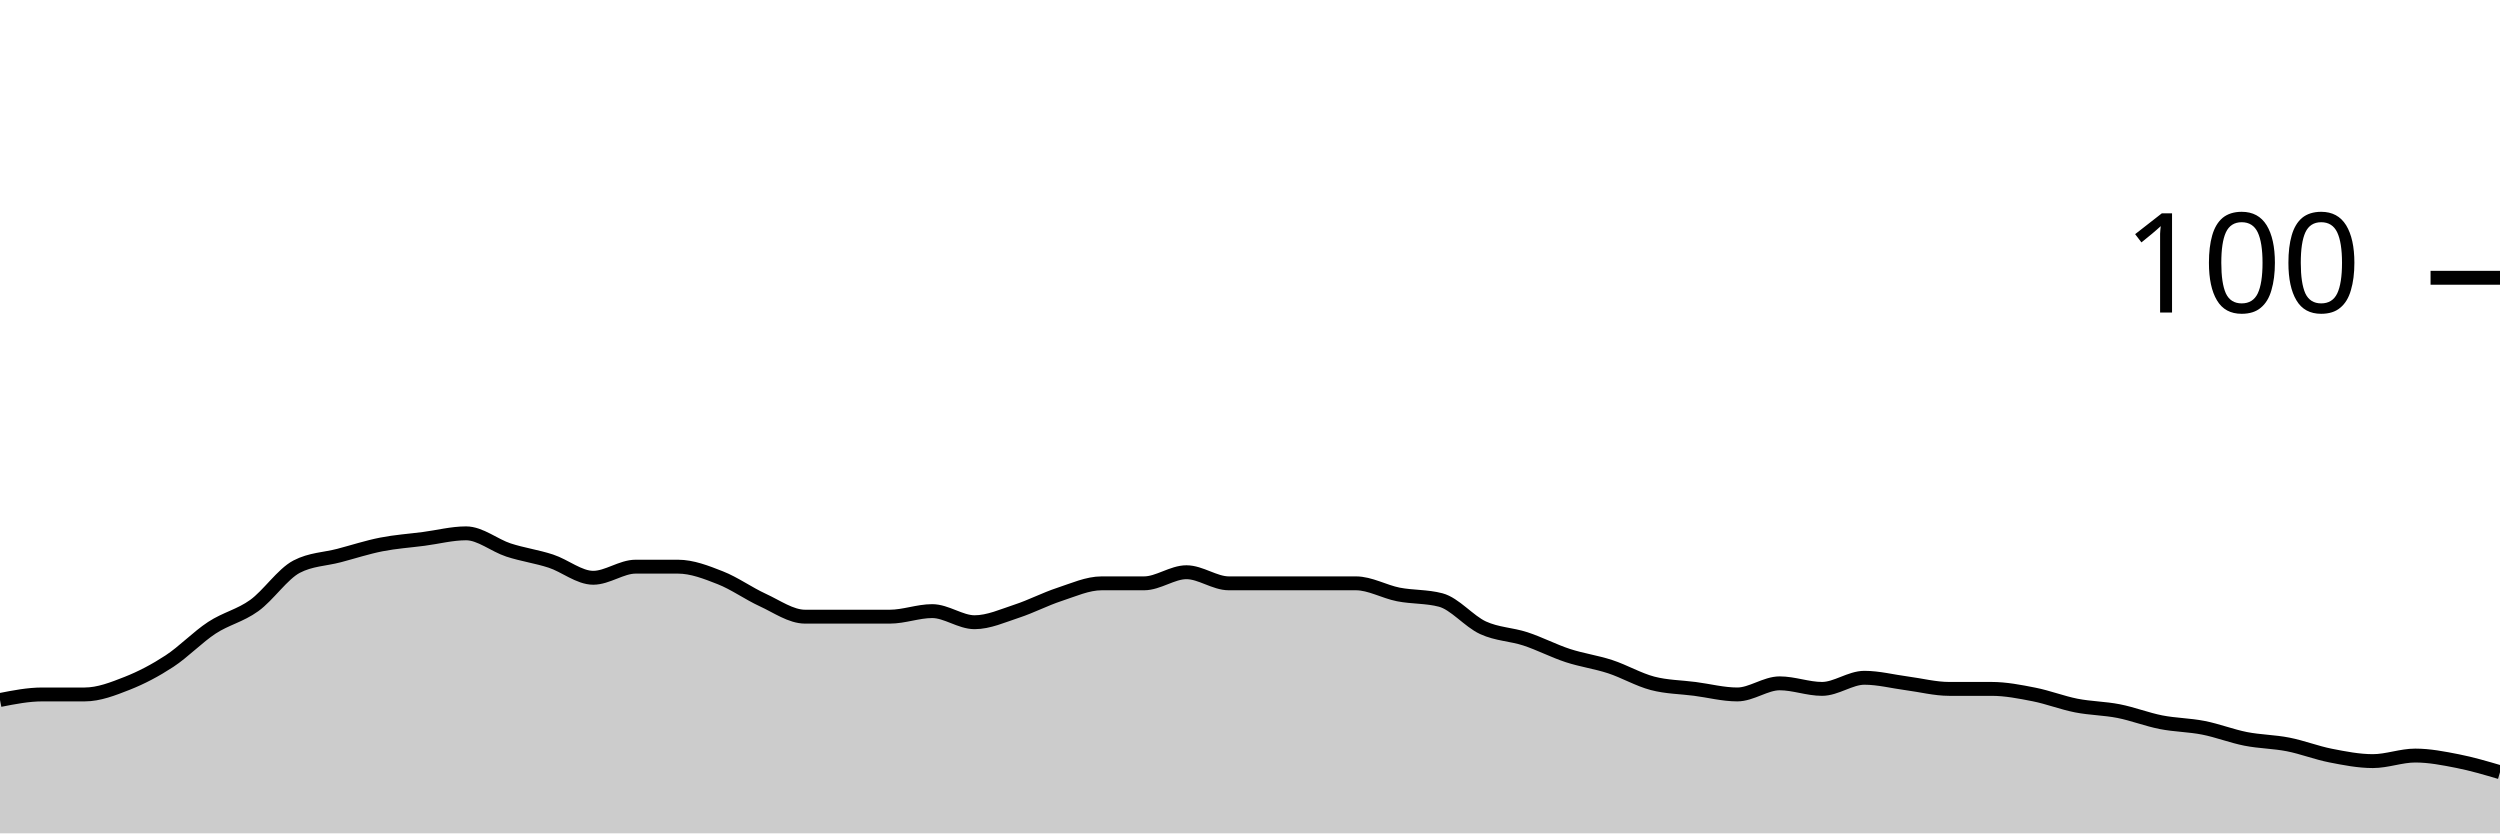
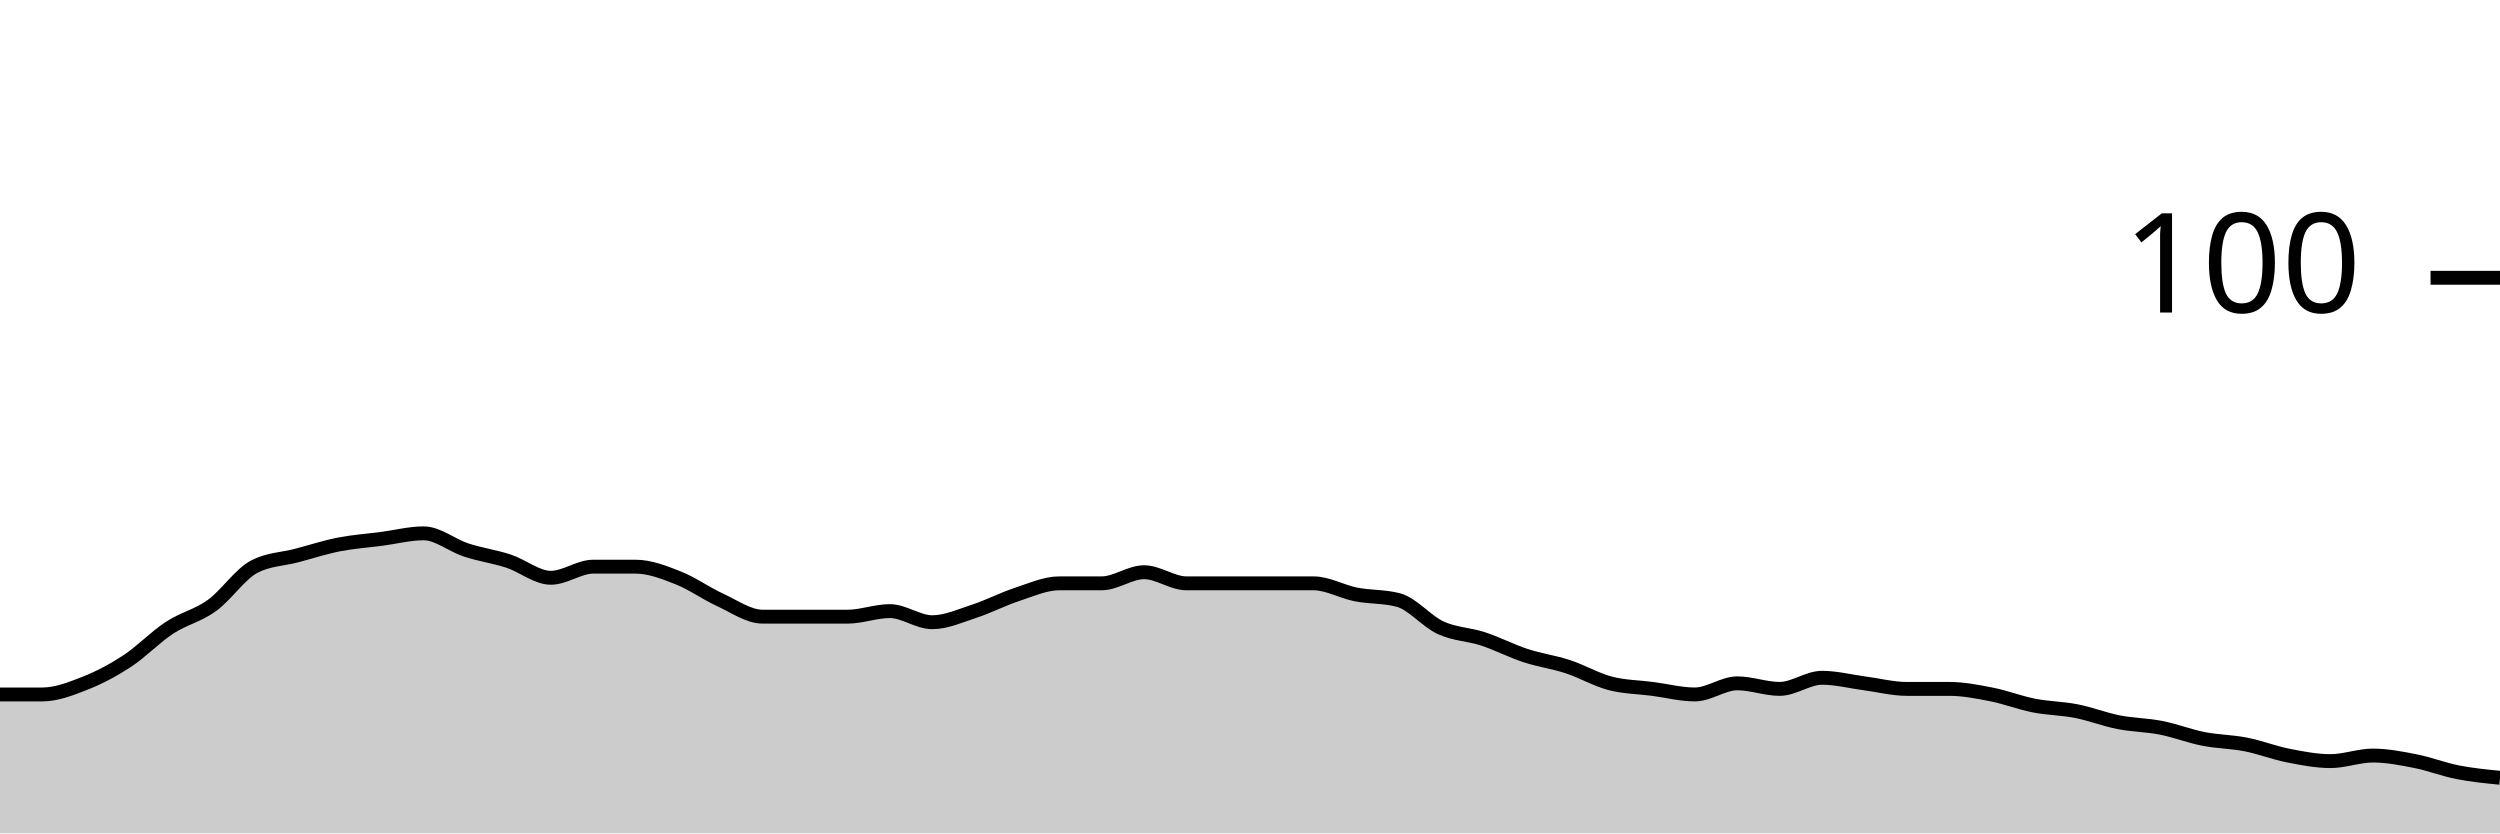
<svg xmlns="http://www.w3.org/2000/svg" viewBox="0 0 180 60">
  <g transform="translate(0,20)">
-     <path class="area" fill="rgba(0, 0, 0, 0.2)" d="M0,30.4C1.017,30.2,2.034,30,3.051,30C4.068,30,5.085,30,6.102,30C7.119,30,8.136,29.6,9.153,29.2C10.169,28.8,11.186,28.267,12.203,27.6C13.22,26.933,14.237,25.867,15.254,25.2C16.271,24.533,17.288,24.333,18.305,23.6C19.322,22.867,20.339,21.333,21.356,20.8C22.373,20.267,23.39,20.267,24.407,20C25.424,19.733,26.441,19.4,27.458,19.2C28.475,19,29.492,18.933,30.508,18.8C31.525,18.667,32.542,18.4,33.559,18.4C34.576,18.4,35.593,19.267,36.61,19.6C37.627,19.933,38.644,20.067,39.661,20.4C40.678,20.733,41.695,21.6,42.712,21.6C43.729,21.6,44.746,20.8,45.763,20.8C46.78,20.8,47.797,20.8,48.814,20.8C49.831,20.8,50.847,21.2,51.864,21.6C52.881,22,53.898,22.733,54.915,23.2C55.932,23.667,56.949,24.4,57.966,24.4C58.983,24.4,60,24.4,61.017,24.4C62.034,24.4,63.051,24.4,64.068,24.4C65.085,24.4,66.102,24,67.119,24C68.136,24,69.153,24.8,70.169,24.8C71.186,24.8,72.203,24.333,73.22,24C74.237,23.667,75.254,23.133,76.271,22.8C77.288,22.467,78.305,22,79.322,22C80.339,22,81.356,22,82.373,22C83.39,22,84.407,21.2,85.424,21.2C86.441,21.2,87.458,22,88.475,22C89.492,22,90.508,22,91.525,22C92.542,22,93.559,22,94.576,22C95.593,22,96.61,22,97.627,22C98.644,22,99.661,22.6,100.678,22.8C101.695,23,102.712,22.933,103.729,23.2C104.746,23.467,105.763,24.733,106.78,25.2C107.797,25.667,108.814,25.667,109.831,26C110.847,26.333,111.864,26.867,112.881,27.2C113.898,27.533,114.915,27.667,115.932,28C116.949,28.333,117.966,28.933,118.983,29.2C120,29.467,121.017,29.467,122.034,29.6C123.051,29.733,124.068,30,125.085,30C126.102,30,127.119,29.2,128.136,29.2C129.153,29.2,130.169,29.6,131.186,29.6C132.203,29.6,133.22,28.8,134.237,28.8C135.254,28.8,136.271,29.067,137.288,29.2C138.305,29.333,139.322,29.6,140.339,29.6C141.356,29.6,142.373,29.6,143.39,29.6C144.407,29.6,145.424,29.8,146.441,30C147.458,30.2,148.475,30.6,149.492,30.8C150.508,31,151.525,31,152.542,31.2C153.559,31.4,154.576,31.8,155.593,32C156.61,32.2,157.627,32.2,158.644,32.4C159.661,32.6,160.678,33,161.695,33.2C162.712,33.4,163.729,33.4,164.746,33.6C165.763,33.8,166.78,34.2,167.797,34.4C168.814,34.6,169.831,34.8,170.847,34.8C171.864,34.8,172.881,34.4,173.898,34.4C174.915,34.4,175.932,34.6,176.949,34.8C177.966,35,178.983,35.3,180,35.6L180,40C178.983,40,177.966,40,176.949,40C175.932,40,174.915,40,173.898,40C172.881,40,171.864,40,170.847,40C169.831,40,168.814,40,167.797,40C166.78,40,165.763,40,164.746,40C163.729,40,162.712,40,161.695,40C160.678,40,159.661,40,158.644,40C157.627,40,156.61,40,155.593,40C154.576,40,153.559,40,152.542,40C151.525,40,150.508,40,149.492,40C148.475,40,147.458,40,146.441,40C145.424,40,144.407,40,143.39,40C142.373,40,141.356,40,140.339,40C139.322,40,138.305,40,137.288,40C136.271,40,135.254,40,134.237,40C133.22,40,132.203,40,131.186,40C130.169,40,129.153,40,128.136,40C127.119,40,126.102,40,125.085,40C124.068,40,123.051,40,122.034,40C121.017,40,120,40,118.983,40C117.966,40,116.949,40,115.932,40C114.915,40,113.898,40,112.881,40C111.864,40,110.847,40,109.831,40C108.814,40,107.797,40,106.78,40C105.763,40,104.746,40,103.729,40C102.712,40,101.695,40,100.678,40C99.661,40,98.644,40,97.627,40C96.61,40,95.593,40,94.576,40C93.559,40,92.542,40,91.525,40C90.508,40,89.492,40,88.475,40C87.458,40,86.441,40,85.424,40C84.407,40,83.39,40,82.373,40C81.356,40,80.339,40,79.322,40C78.305,40,77.288,40,76.271,40C75.254,40,74.237,40,73.22,40C72.203,40,71.186,40,70.169,40C69.153,40,68.136,40,67.119,40C66.102,40,65.085,40,64.068,40C63.051,40,62.034,40,61.017,40C60,40,58.983,40,57.966,40C56.949,40,55.932,40,54.915,40C53.898,40,52.881,40,51.864,40C50.847,40,49.831,40,48.814,40C47.797,40,46.78,40,45.763,40C44.746,40,43.729,40,42.712,40C41.695,40,40.678,40,39.661,40C38.644,40,37.627,40,36.61,40C35.593,40,34.576,40,33.559,40C32.542,40,31.525,40,30.508,40C29.492,40,28.475,40,27.458,40C26.441,40,25.424,40,24.407,40C23.39,40,22.373,40,21.356,40C20.339,40,19.322,40,18.305,40C17.288,40,16.271,40,15.254,40C14.237,40,13.22,40,12.203,40C11.186,40,10.169,40,9.153,40C8.136,40,7.119,40,6.102,40C5.085,40,4.068,40,3.051,40C2.034,40,1.017,40,0,40Z" />
-     <path class="line" stroke="black" fill="none" d="M0,30.4C1.017,30.2,2.034,30,3.051,30C4.068,30,5.085,30,6.102,30C7.119,30,8.136,29.6,9.153,29.2C10.169,28.8,11.186,28.267,12.203,27.6C13.22,26.933,14.237,25.867,15.254,25.2C16.271,24.533,17.288,24.333,18.305,23.6C19.322,22.867,20.339,21.333,21.356,20.8C22.373,20.267,23.39,20.267,24.407,20C25.424,19.733,26.441,19.4,27.458,19.2C28.475,19,29.492,18.933,30.508,18.8C31.525,18.667,32.542,18.4,33.559,18.4C34.576,18.4,35.593,19.267,36.61,19.6C37.627,19.933,38.644,20.067,39.661,20.4C40.678,20.733,41.695,21.6,42.712,21.6C43.729,21.6,44.746,20.8,45.763,20.8C46.78,20.8,47.797,20.8,48.814,20.8C49.831,20.8,50.847,21.2,51.864,21.6C52.881,22,53.898,22.733,54.915,23.2C55.932,23.667,56.949,24.4,57.966,24.4C58.983,24.4,60,24.4,61.017,24.4C62.034,24.4,63.051,24.4,64.068,24.4C65.085,24.4,66.102,24,67.119,24C68.136,24,69.153,24.8,70.169,24.8C71.186,24.8,72.203,24.333,73.22,24C74.237,23.667,75.254,23.133,76.271,22.8C77.288,22.467,78.305,22,79.322,22C80.339,22,81.356,22,82.373,22C83.39,22,84.407,21.2,85.424,21.2C86.441,21.2,87.458,22,88.475,22C89.492,22,90.508,22,91.525,22C92.542,22,93.559,22,94.576,22C95.593,22,96.61,22,97.627,22C98.644,22,99.661,22.6,100.678,22.8C101.695,23,102.712,22.933,103.729,23.2C104.746,23.467,105.763,24.733,106.78,25.2C107.797,25.667,108.814,25.667,109.831,26C110.847,26.333,111.864,26.867,112.881,27.2C113.898,27.533,114.915,27.667,115.932,28C116.949,28.333,117.966,28.933,118.983,29.2C120,29.467,121.017,29.467,122.034,29.6C123.051,29.733,124.068,30,125.085,30C126.102,30,127.119,29.2,128.136,29.2C129.153,29.2,130.169,29.6,131.186,29.6C132.203,29.6,133.22,28.8,134.237,28.8C135.254,28.8,136.271,29.067,137.288,29.2C138.305,29.333,139.322,29.6,140.339,29.6C141.356,29.6,142.373,29.6,143.39,29.6C144.407,29.6,145.424,29.8,146.441,30C147.458,30.2,148.475,30.6,149.492,30.8C150.508,31,151.525,31,152.542,31.2C153.559,31.4,154.576,31.8,155.593,32C156.61,32.2,157.627,32.2,158.644,32.4C159.661,32.6,160.678,33,161.695,33.2C162.712,33.4,163.729,33.4,164.746,33.6C165.763,33.8,166.78,34.2,167.797,34.4C168.814,34.6,169.831,34.8,170.847,34.8C171.864,34.8,172.881,34.4,173.898,34.4C174.915,34.4,175.932,34.6,176.949,34.8C177.966,35,178.983,35.3,180,35.6" />
+     <path class="area" fill="rgba(0, 0, 0, 0.2)" d="M0,30C1.017,30,2.034,30,3.051,30C4.068,30,5.085,29.6,6.102,29.2C7.119,28.8,8.136,28.267,9.153,27.6C10.169,26.933,11.186,25.867,12.203,25.2C13.22,24.533,14.237,24.333,15.254,23.6C16.271,22.867,17.288,21.333,18.305,20.8C19.322,20.267,20.339,20.267,21.356,20C22.373,19.733,23.39,19.4,24.407,19.2C25.424,19,26.441,18.933,27.458,18.8C28.475,18.667,29.492,18.4,30.508,18.4C31.525,18.4,32.542,19.267,33.559,19.6C34.576,19.933,35.593,20.067,36.61,20.4C37.627,20.733,38.644,21.6,39.661,21.6C40.678,21.6,41.695,20.8,42.712,20.8C43.729,20.8,44.746,20.8,45.763,20.8C46.78,20.8,47.797,21.2,48.814,21.6C49.831,22,50.847,22.733,51.864,23.2C52.881,23.667,53.898,24.4,54.915,24.4C55.932,24.4,56.949,24.4,57.966,24.4C58.983,24.4,60,24.4,61.017,24.4C62.034,24.4,63.051,24,64.068,24C65.085,24,66.102,24.8,67.119,24.8C68.136,24.8,69.153,24.333,70.169,24C71.186,23.667,72.203,23.133,73.22,22.8C74.237,22.467,75.254,22,76.271,22C77.288,22,78.305,22,79.322,22C80.339,22,81.356,21.2,82.373,21.2C83.39,21.2,84.407,22,85.424,22C86.441,22,87.458,22,88.475,22C89.492,22,90.508,22,91.525,22C92.542,22,93.559,22,94.576,22C95.593,22,96.61,22.6,97.627,22.8C98.644,23,99.661,22.933,100.678,23.2C101.695,23.467,102.712,24.733,103.729,25.2C104.746,25.667,105.763,25.667,106.78,26C107.797,26.333,108.814,26.867,109.831,27.2C110.847,27.533,111.864,27.667,112.881,28C113.898,28.333,114.915,28.933,115.932,29.2C116.949,29.467,117.966,29.467,118.983,29.6C120,29.733,121.017,30,122.034,30C123.051,30,124.068,29.2,125.085,29.2C126.102,29.2,127.119,29.6,128.136,29.6C129.153,29.6,130.169,28.8,131.186,28.8C132.203,28.8,133.22,29.067,134.237,29.2C135.254,29.333,136.271,29.6,137.288,29.6C138.305,29.6,139.322,29.6,140.339,29.6C141.356,29.6,142.373,29.8,143.39,30C144.407,30.2,145.424,30.6,146.441,30.8C147.458,31,148.475,31,149.492,31.2C150.508,31.4,151.525,31.8,152.542,32C153.559,32.2,154.576,32.2,155.593,32.4C156.61,32.6,157.627,33,158.644,33.2C159.661,33.4,160.678,33.4,161.695,33.6C162.712,33.8,163.729,34.2,164.746,34.4C165.763,34.6,166.78,34.8,167.797,34.8C168.814,34.8,169.831,34.4,170.847,34.4C171.864,34.4,172.881,34.6,173.898,34.8C174.915,35,175.932,35.4,176.949,35.6C177.966,35.8,178.983,35.9,180,36L180,40C178.983,40,177.966,40,176.949,40C175.932,40,174.915,40,173.898,40C172.881,40,171.864,40,170.847,40C169.831,40,168.814,40,167.797,40C166.78,40,165.763,40,164.746,40C163.729,40,162.712,40,161.695,40C160.678,40,159.661,40,158.644,40C157.627,40,156.61,40,155.593,40C154.576,40,153.559,40,152.542,40C151.525,40,150.508,40,149.492,40C148.475,40,147.458,40,146.441,40C145.424,40,144.407,40,143.39,40C142.373,40,141.356,40,140.339,40C139.322,40,138.305,40,137.288,40C136.271,40,135.254,40,134.237,40C133.22,40,132.203,40,131.186,40C130.169,40,129.153,40,128.136,40C127.119,40,126.102,40,125.085,40C124.068,40,123.051,40,122.034,40C121.017,40,120,40,118.983,40C117.966,40,116.949,40,115.932,40C114.915,40,113.898,40,112.881,40C111.864,40,110.847,40,109.831,40C108.814,40,107.797,40,106.78,40C105.763,40,104.746,40,103.729,40C102.712,40,101.695,40,100.678,40C99.661,40,98.644,40,97.627,40C96.61,40,95.593,40,94.576,40C93.559,40,92.542,40,91.525,40C90.508,40,89.492,40,88.475,40C87.458,40,86.441,40,85.424,40C84.407,40,83.39,40,82.373,40C81.356,40,80.339,40,79.322,40C78.305,40,77.288,40,76.271,40C75.254,40,74.237,40,73.22,40C72.203,40,71.186,40,70.169,40C69.153,40,68.136,40,67.119,40C66.102,40,65.085,40,64.068,40C63.051,40,62.034,40,61.017,40C60,40,58.983,40,57.966,40C56.949,40,55.932,40,54.915,40C53.898,40,52.881,40,51.864,40C50.847,40,49.831,40,48.814,40C47.797,40,46.78,40,45.763,40C44.746,40,43.729,40,42.712,40C41.695,40,40.678,40,39.661,40C38.644,40,37.627,40,36.61,40C35.593,40,34.576,40,33.559,40C32.542,40,31.525,40,30.508,40C29.492,40,28.475,40,27.458,40C26.441,40,25.424,40,24.407,40C23.39,40,22.373,40,21.356,40C20.339,40,19.322,40,18.305,40C17.288,40,16.271,40,15.254,40C14.237,40,13.22,40,12.203,40C11.186,40,10.169,40,9.153,40C8.136,40,7.119,40,6.102,40C5.085,40,4.068,40,3.051,40C2.034,40,1.017,40,0,40Z" />
+     <path class="line" stroke="black" fill="none" d="M0,30C1.017,30,2.034,30,3.051,30C4.068,30,5.085,29.6,6.102,29.2C7.119,28.8,8.136,28.267,9.153,27.6C10.169,26.933,11.186,25.867,12.203,25.2C13.22,24.533,14.237,24.333,15.254,23.6C16.271,22.867,17.288,21.333,18.305,20.8C19.322,20.267,20.339,20.267,21.356,20C22.373,19.733,23.39,19.4,24.407,19.2C25.424,19,26.441,18.933,27.458,18.8C28.475,18.667,29.492,18.4,30.508,18.4C31.525,18.4,32.542,19.267,33.559,19.6C34.576,19.933,35.593,20.067,36.61,20.4C37.627,20.733,38.644,21.6,39.661,21.6C40.678,21.6,41.695,20.8,42.712,20.8C43.729,20.8,44.746,20.8,45.763,20.8C46.78,20.8,47.797,21.2,48.814,21.6C49.831,22,50.847,22.733,51.864,23.2C52.881,23.667,53.898,24.4,54.915,24.4C55.932,24.4,56.949,24.4,57.966,24.4C58.983,24.4,60,24.4,61.017,24.4C62.034,24.4,63.051,24,64.068,24C65.085,24,66.102,24.8,67.119,24.8C68.136,24.8,69.153,24.333,70.169,24C71.186,23.667,72.203,23.133,73.22,22.8C74.237,22.467,75.254,22,76.271,22C77.288,22,78.305,22,79.322,22C80.339,22,81.356,21.2,82.373,21.2C83.39,21.2,84.407,22,85.424,22C86.441,22,87.458,22,88.475,22C89.492,22,90.508,22,91.525,22C92.542,22,93.559,22,94.576,22C95.593,22,96.61,22.6,97.627,22.8C98.644,23,99.661,22.933,100.678,23.2C101.695,23.467,102.712,24.733,103.729,25.2C104.746,25.667,105.763,25.667,106.78,26C107.797,26.333,108.814,26.867,109.831,27.2C110.847,27.533,111.864,27.667,112.881,28C113.898,28.333,114.915,28.933,115.932,29.2C116.949,29.467,117.966,29.467,118.983,29.6C120,29.733,121.017,30,122.034,30C123.051,30,124.068,29.2,125.085,29.2C126.102,29.2,127.119,29.6,128.136,29.6C129.153,29.6,130.169,28.8,131.186,28.8C132.203,28.8,133.22,29.067,134.237,29.2C135.254,29.333,136.271,29.6,137.288,29.6C138.305,29.6,139.322,29.6,140.339,29.6C141.356,29.6,142.373,29.8,143.39,30C144.407,30.2,145.424,30.6,146.441,30.8C147.458,31,148.475,31,149.492,31.2C150.508,31.4,151.525,31.8,152.542,32C153.559,32.2,154.576,32.2,155.593,32.4C156.61,32.6,157.627,33,158.644,33.2C159.661,33.4,160.678,33.4,161.695,33.6C162.712,33.8,163.729,34.2,164.746,34.4C165.763,34.6,166.78,34.8,167.797,34.8C168.814,34.8,169.831,34.4,170.847,34.4C171.864,34.4,172.881,34.6,173.898,34.8C174.915,35,175.932,35.4,176.949,35.6C177.966,35.8,178.983,35.9,180,36" />
    <path class="axis-ceiling" stroke-width="1" stroke="black" fill="none" d="M175,0L180,0" />
    <text class="axis-ceiling-label" font-family="sans-serif" text-anchor="end" font-size="10px" x="170" y="2.5">100</text>
  </g>
</svg>
